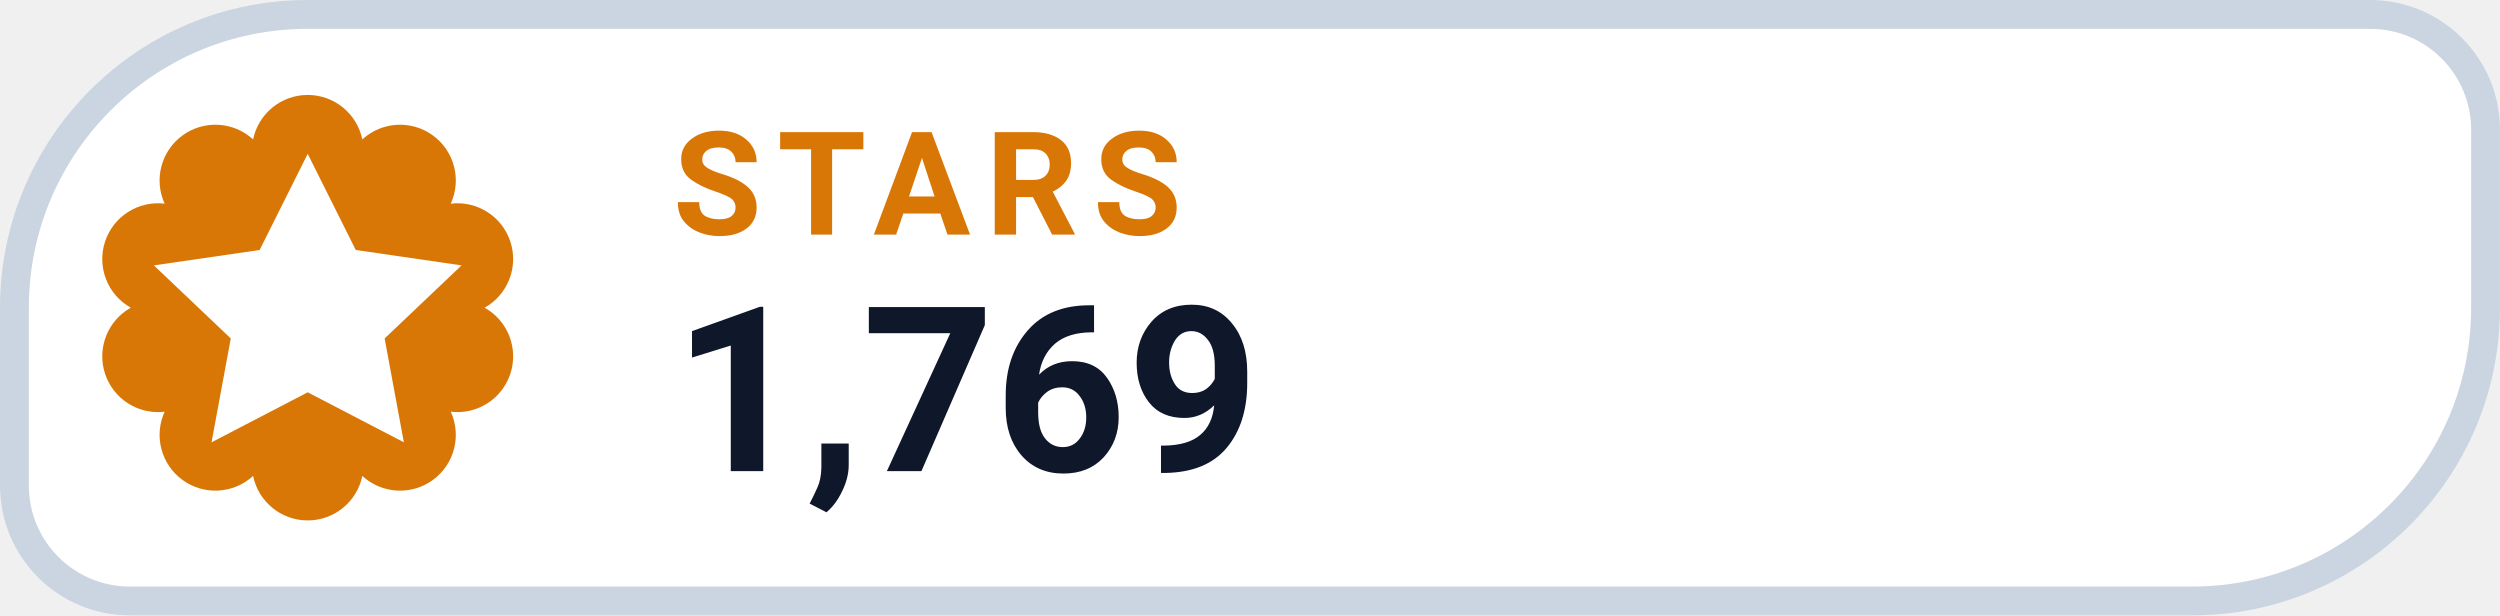
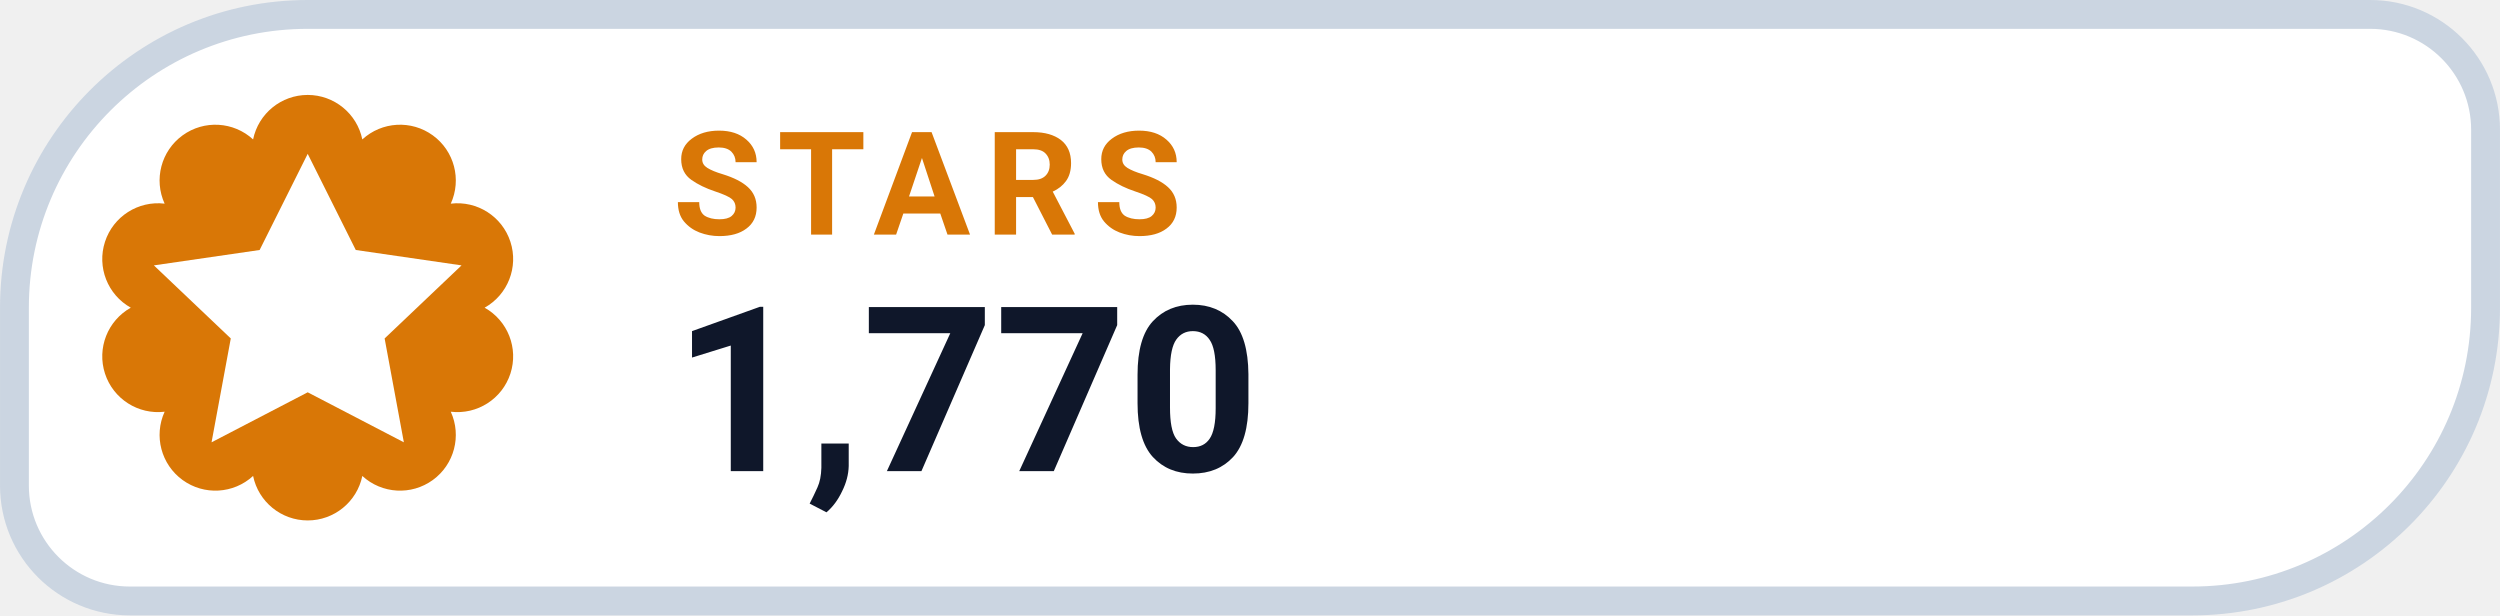
- <svg xmlns="http://www.w3.org/2000/svg" width="126" height="31.015" viewBox="0 0 130 32" role="img" aria-label="STARS 1,769">
+ <svg xmlns="http://www.w3.org/2000/svg" width="126" height="31.015" viewBox="0 0 130 32" role="img" aria-label="STARS 1,770">
  <path d="M 16.00 0.75 H 123.25 A 6.00 6.00 0 0 1 129.25 6.75 V 16.00 A 15.25 15.25 0 0 1 114.00 31.25 H 6.75 A 6.00 6.00 0 0 1 0.75 25.25 V 16.00 A 15.25 15.25 0 0 1 16.00 0.75 Z" fill="#FFFFFF" stroke="#CBD5E1" stroke-width="1.5" />
  <path d="M 13.16 7.25 A 2.90 2.90 0 0 1 18.84 7.25 A 2.90 2.90 0 0 1 23.44 10.59 A 2.90 2.90 0 0 1 25.20 16.00 A 2.90 2.90 0 0 1 23.44 21.41 A 2.90 2.90 0 0 1 18.84 24.75 A 2.90 2.90 0 0 1 13.16 24.75 A 2.90 2.90 0 0 1 8.56 21.41 A 2.90 2.90 0 0 1 6.80 16.00 A 2.90 2.90 0 0 1 8.56 10.59 A 2.90 2.90 0 0 1 13.16 7.25 Z" fill="#D97706" />
  <g transform="translate(16 16)" style="color:#FFFFFF;">
    <path d="M0 -8 l2.5 5 5.5 .8 -4 3.8 1 5.4 -5 -2.6 -5 2.6 1 -5.4 -4 -3.8 5.5 -.8 Z" fill="currentColor" />
  </g>
  <text x="35" y="12.2" fill="#D97706" font-family="-apple-system,BlinkMacSystemFont,'Segoe UI',Roboto,Helvetica,Arial,sans-serif" font-size="7.5" font-weight="700" letter-spacing=".8">STARS</text>
-   <text x="35" y="24.5" fill="#0F172A" font-family="-apple-system,BlinkMacSystemFont,'Segoe UI',Roboto,Helvetica,Arial,sans-serif" font-size="12" font-weight="750">1,769</text>
+   <text x="35" y="24.5" fill="#0F172A" font-family="-apple-system,BlinkMacSystemFont,'Segoe UI',Roboto,Helvetica,Arial,sans-serif" font-size="12" font-weight="750">1,770</text>
</svg>
